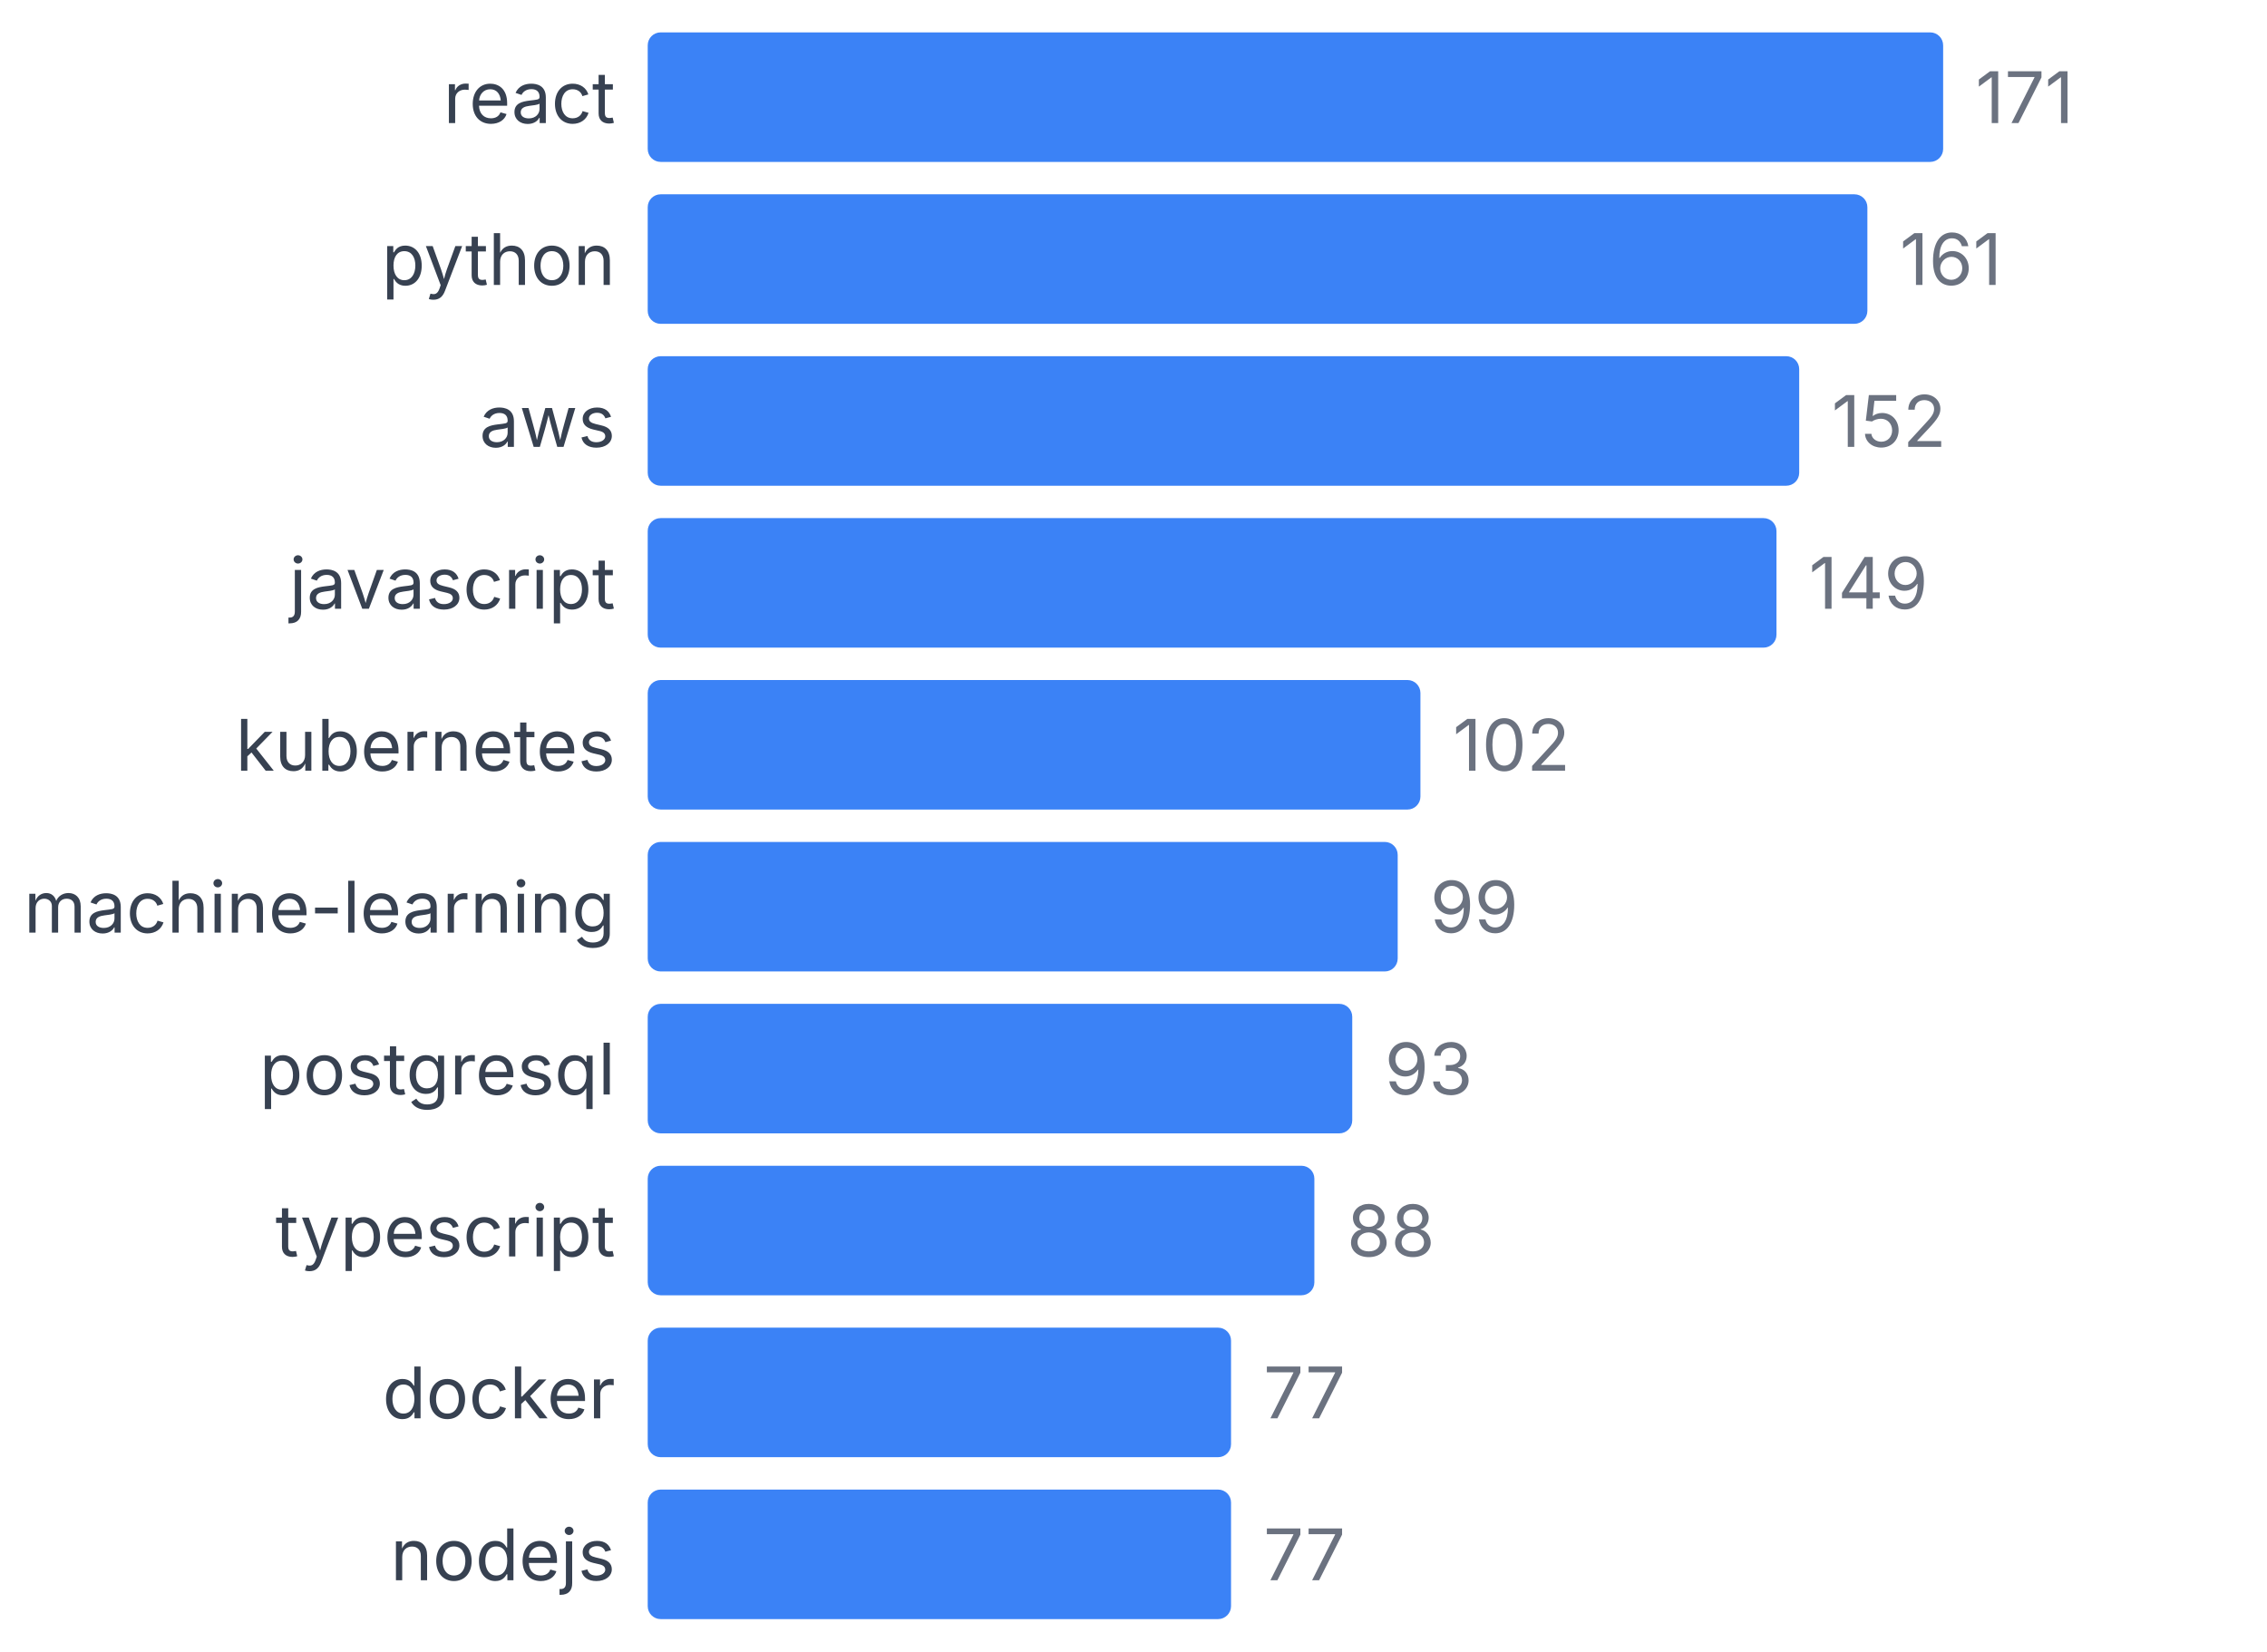
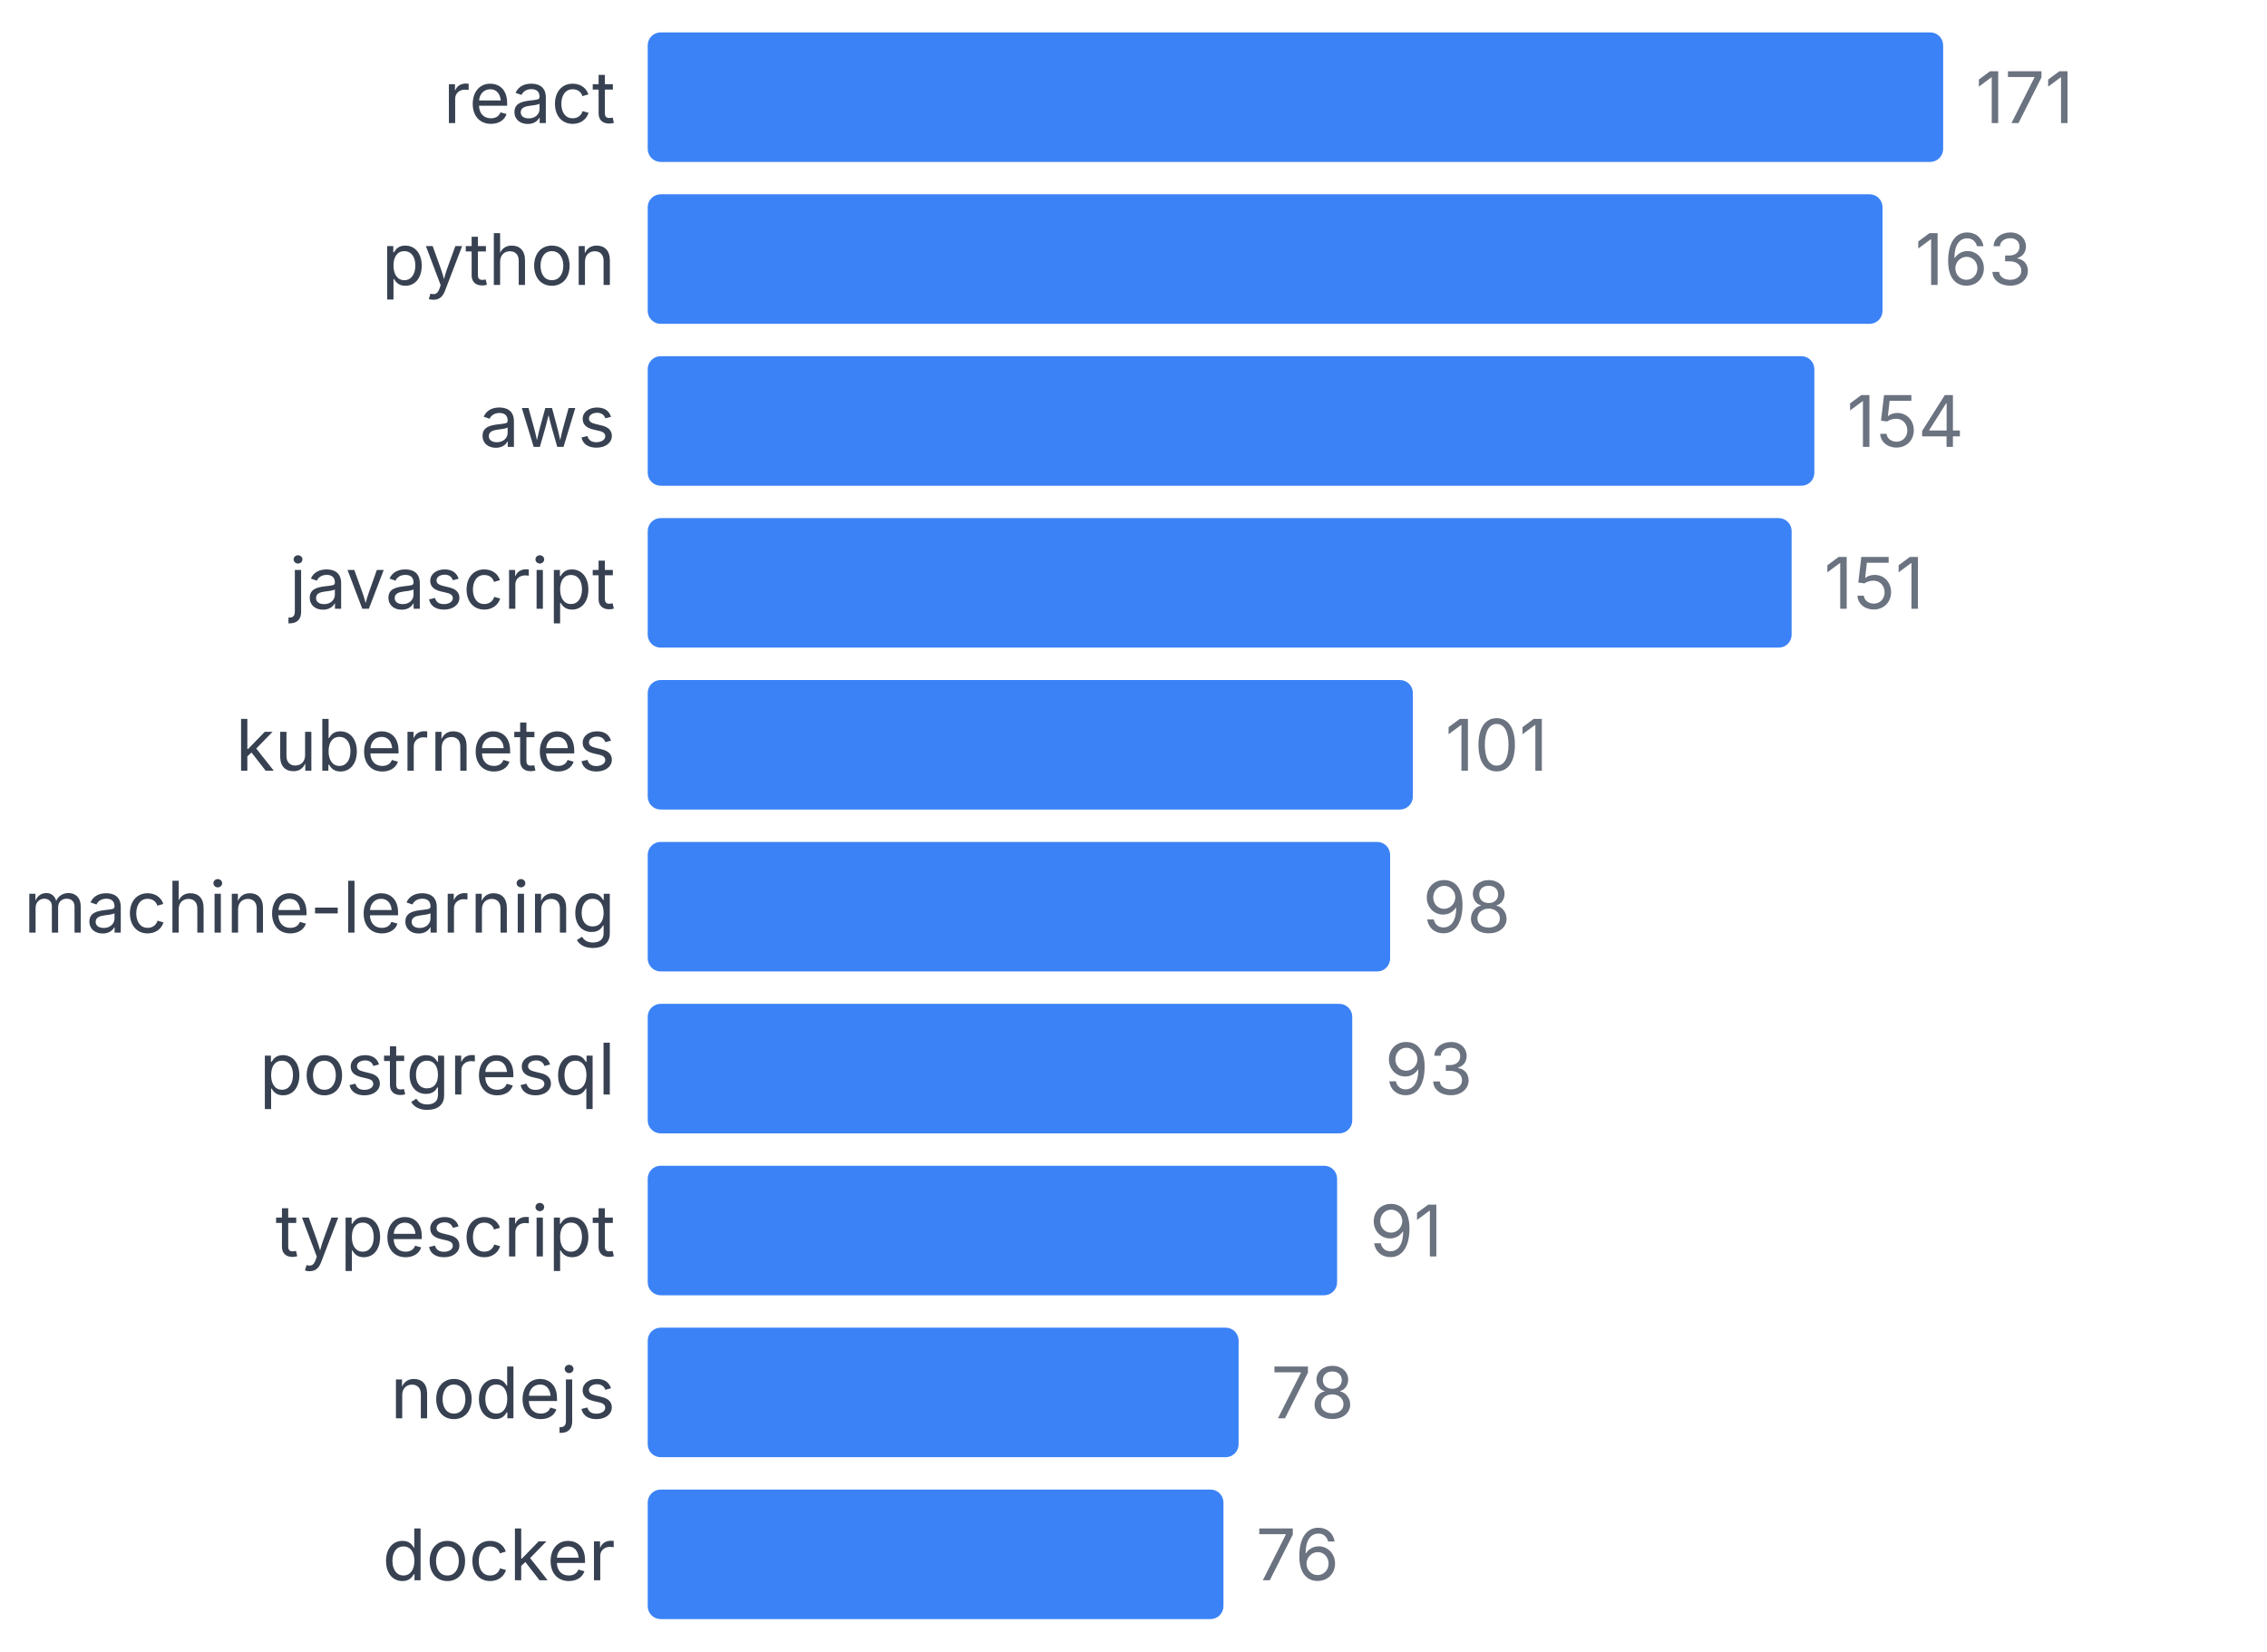
<svg xmlns="http://www.w3.org/2000/svg" width="350" height="255" viewBox="0 0 350 255">
  <style>
    text { font-family: system-ui, -apple-system, sans-serif; }
  </style>
  <text x="95" y="19" text-anchor="end" font-size="11" fill="#374151">react</text>
  <rect x="100" y="5" width="200" height="20" fill="#3b82f6" rx="2" />
  <text x="305" y="19" font-size="11" fill="#6b7280">171</text>
  <text x="95" y="44" text-anchor="end" font-size="11" fill="#374151">python</text>
-   <rect x="100" y="30" width="188.304" height="20" fill="#3b82f6" rx="2" />
-   <text x="293.304" y="44" font-size="11" fill="#6b7280">161</text>
+   <rect x="100" y="30" width="190.643" height="20" fill="#3b82f6" rx="2" />
+   <text x="295.643" y="44" font-size="11" fill="#6b7280">163</text>
  <text x="95" y="69" text-anchor="end" font-size="11" fill="#374151">aws</text>
-   <rect x="100" y="55" width="177.778" height="20" fill="#3b82f6" rx="2" />
-   <text x="282.778" y="69" font-size="11" fill="#6b7280">152</text>
+   <rect x="100" y="55" width="180.117" height="20" fill="#3b82f6" rx="2" />
+   <text x="285.117" y="69" font-size="11" fill="#6b7280">154</text>
  <text x="95" y="94" text-anchor="end" font-size="11" fill="#374151">javascript</text>
-   <rect x="100" y="80" width="174.269" height="20" fill="#3b82f6" rx="2" />
-   <text x="279.269" y="94" font-size="11" fill="#6b7280">149</text>
+   <rect x="100" y="80" width="176.608" height="20" fill="#3b82f6" rx="2" />
+   <text x="281.608" y="94" font-size="11" fill="#6b7280">151</text>
  <text x="95" y="119" text-anchor="end" font-size="11" fill="#374151">kubernetes</text>
-   <rect x="100" y="105" width="119.298" height="20" fill="#3b82f6" rx="2" />
-   <text x="224.298" y="119" font-size="11" fill="#6b7280">102</text>
+   <rect x="100" y="105" width="118.129" height="20" fill="#3b82f6" rx="2" />
+   <text x="223.129" y="119" font-size="11" fill="#6b7280">101</text>
  <text x="95" y="144" text-anchor="end" font-size="11" fill="#374151">machine-learning</text>
-   <rect x="100" y="130" width="115.789" height="20" fill="#3b82f6" rx="2" />
-   <text x="220.789" y="144" font-size="11" fill="#6b7280">99</text>
+   <rect x="100" y="130" width="114.62" height="20" fill="#3b82f6" rx="2" />
+   <text x="219.62" y="144" font-size="11" fill="#6b7280">98</text>
  <text x="95" y="169" text-anchor="end" font-size="11" fill="#374151">postgresql</text>
  <rect x="100" y="155" width="108.772" height="20" fill="#3b82f6" rx="2" />
  <text x="213.772" y="169" font-size="11" fill="#6b7280">93</text>
  <text x="95" y="194" text-anchor="end" font-size="11" fill="#374151">typescript</text>
-   <rect x="100" y="180" width="102.924" height="20" fill="#3b82f6" rx="2" />
-   <text x="207.924" y="194" font-size="11" fill="#6b7280">88</text>
-   <text x="95" y="219" text-anchor="end" font-size="11" fill="#374151">docker</text>
-   <rect x="100" y="205" width="90.058" height="20" fill="#3b82f6" rx="2" />
-   <text x="195.058" y="219" font-size="11" fill="#6b7280">77</text>
-   <text x="95" y="244" text-anchor="end" font-size="11" fill="#374151">nodejs</text>
-   <rect x="100" y="230" width="90.058" height="20" fill="#3b82f6" rx="2" />
-   <text x="195.058" y="244" font-size="11" fill="#6b7280">77</text>
+   <rect x="100" y="180" width="106.433" height="20" fill="#3b82f6" rx="2" />
+   <text x="211.433" y="194" font-size="11" fill="#6b7280">91</text>
+   <text x="95" y="219" text-anchor="end" font-size="11" fill="#374151">nodejs</text>
+   <rect x="100" y="205" width="91.228" height="20" fill="#3b82f6" rx="2" />
+   <text x="196.228" y="219" font-size="11" fill="#6b7280">78</text>
+   <text x="95" y="244" text-anchor="end" font-size="11" fill="#374151">docker</text>
+   <rect x="100" y="230" width="88.889" height="20" fill="#3b82f6" rx="2" />
+   <text x="193.889" y="244" font-size="11" fill="#6b7280">76</text>
</svg>
